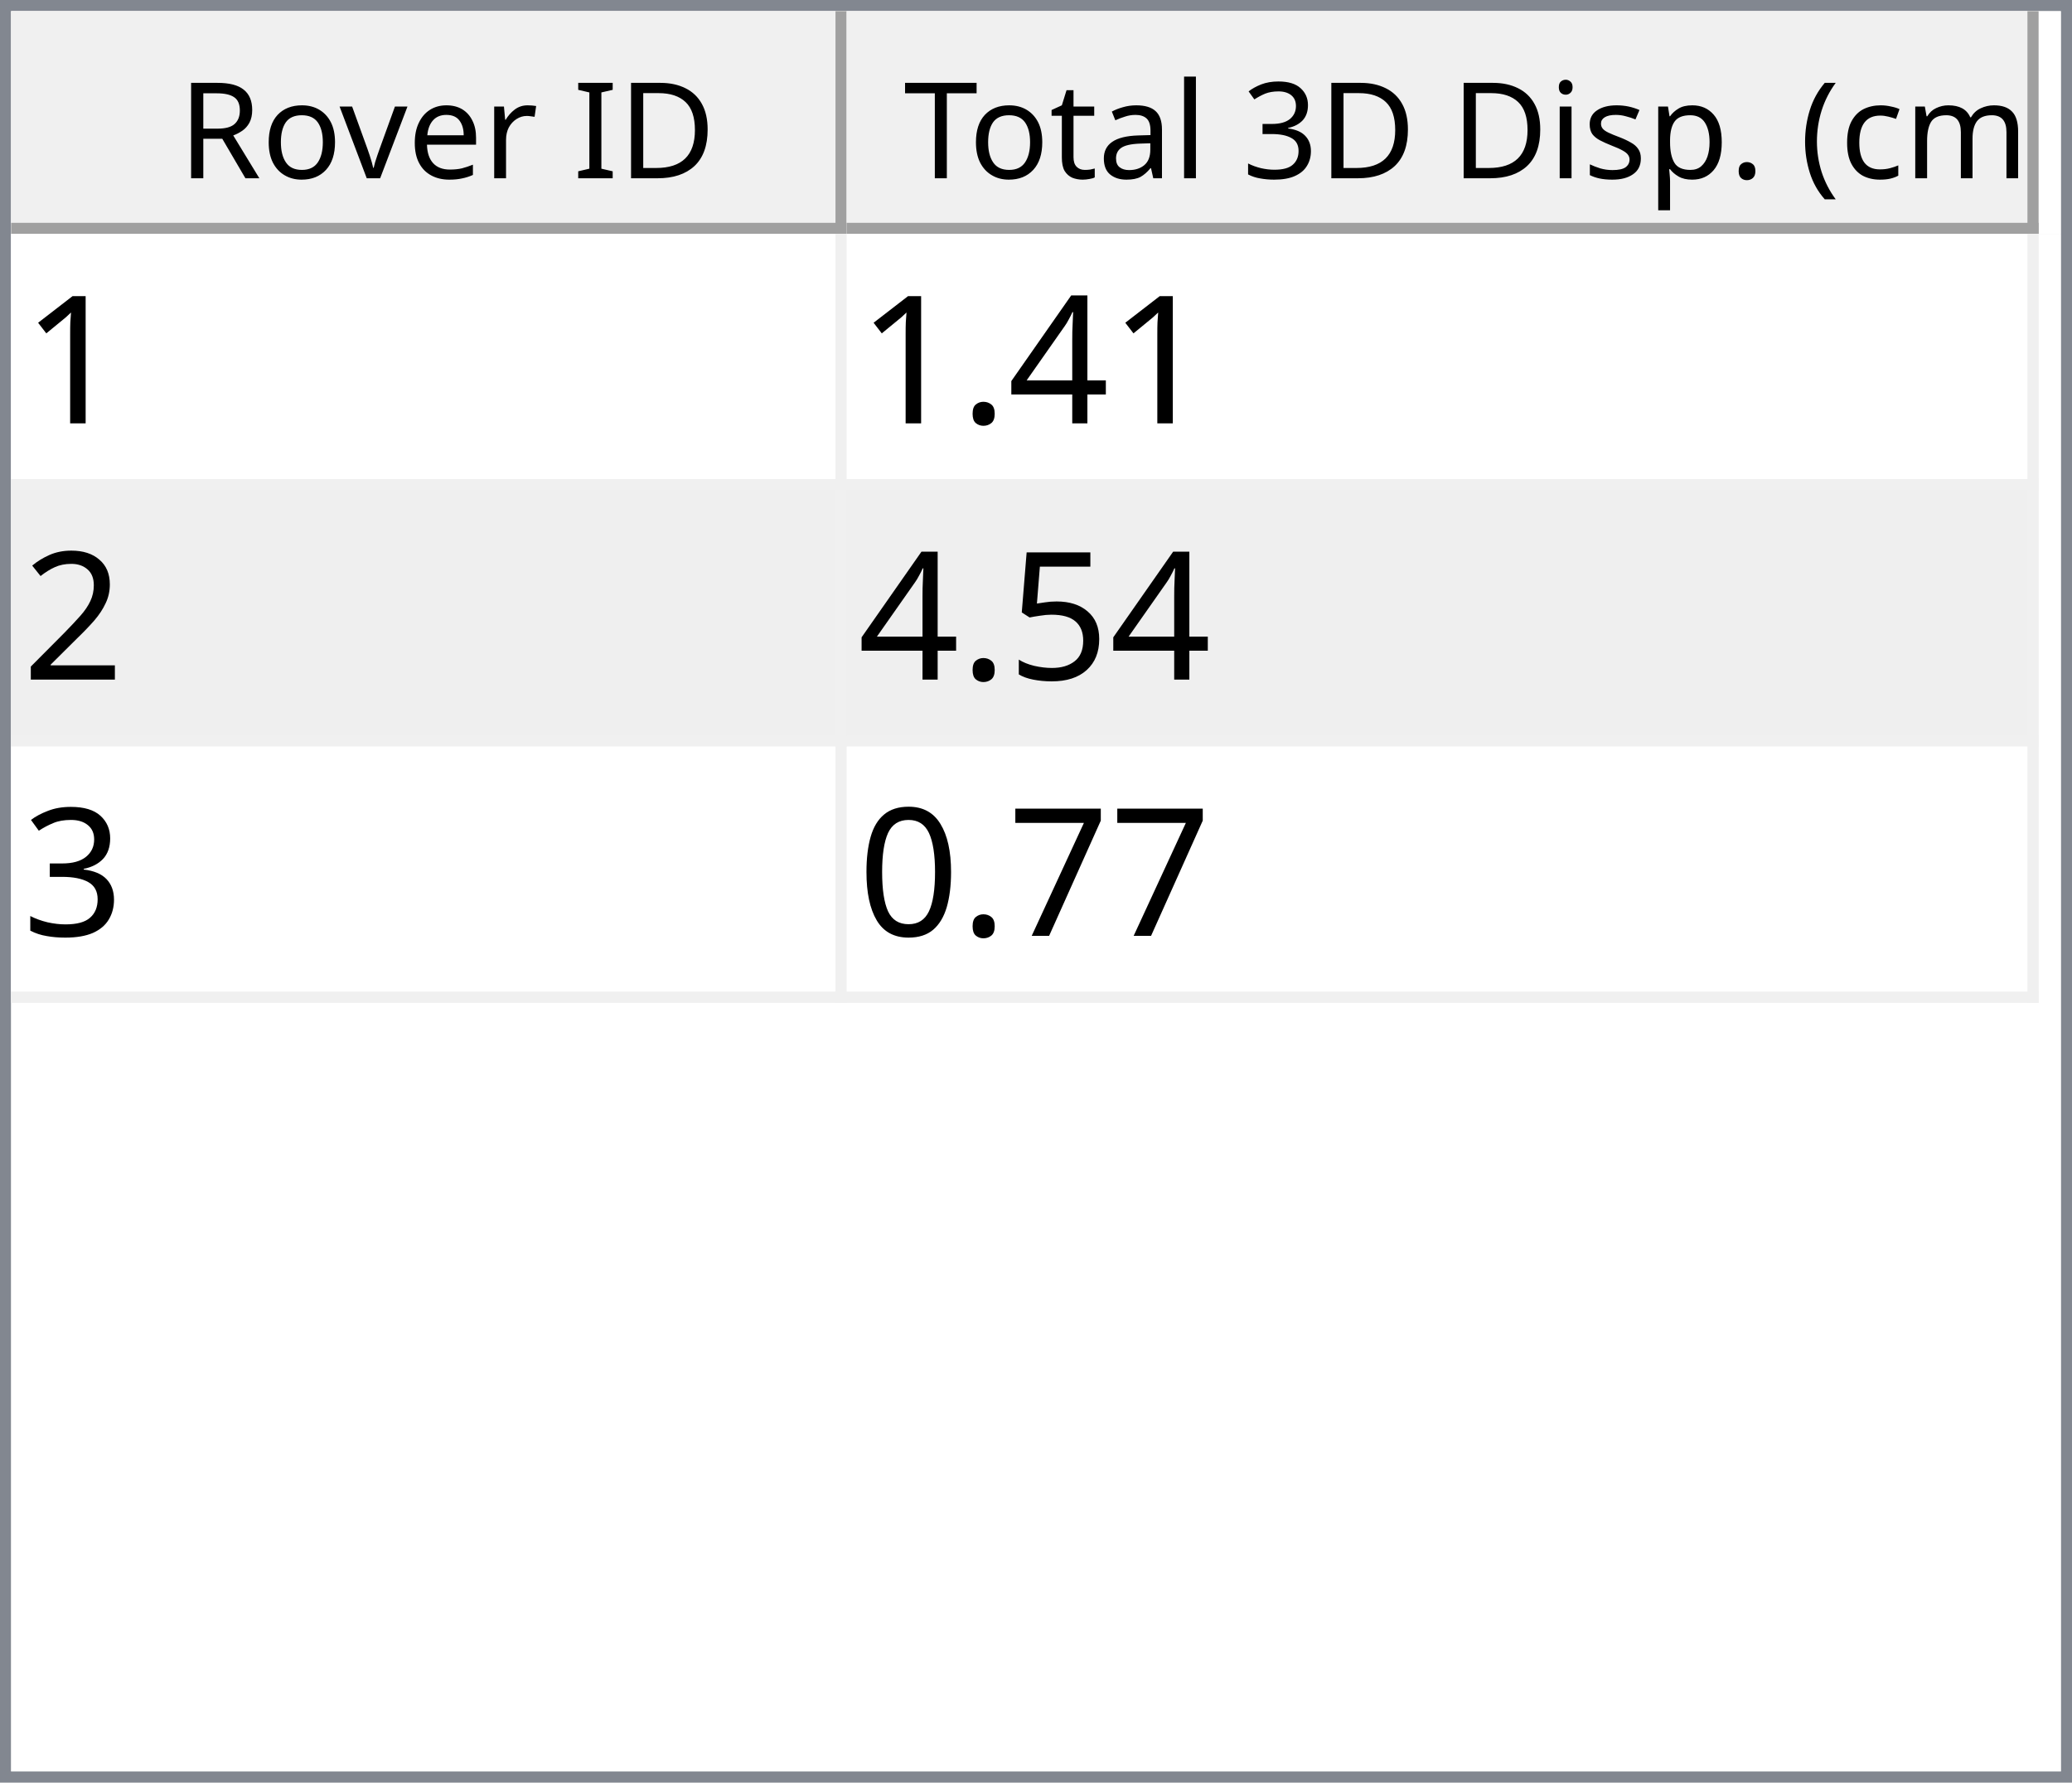
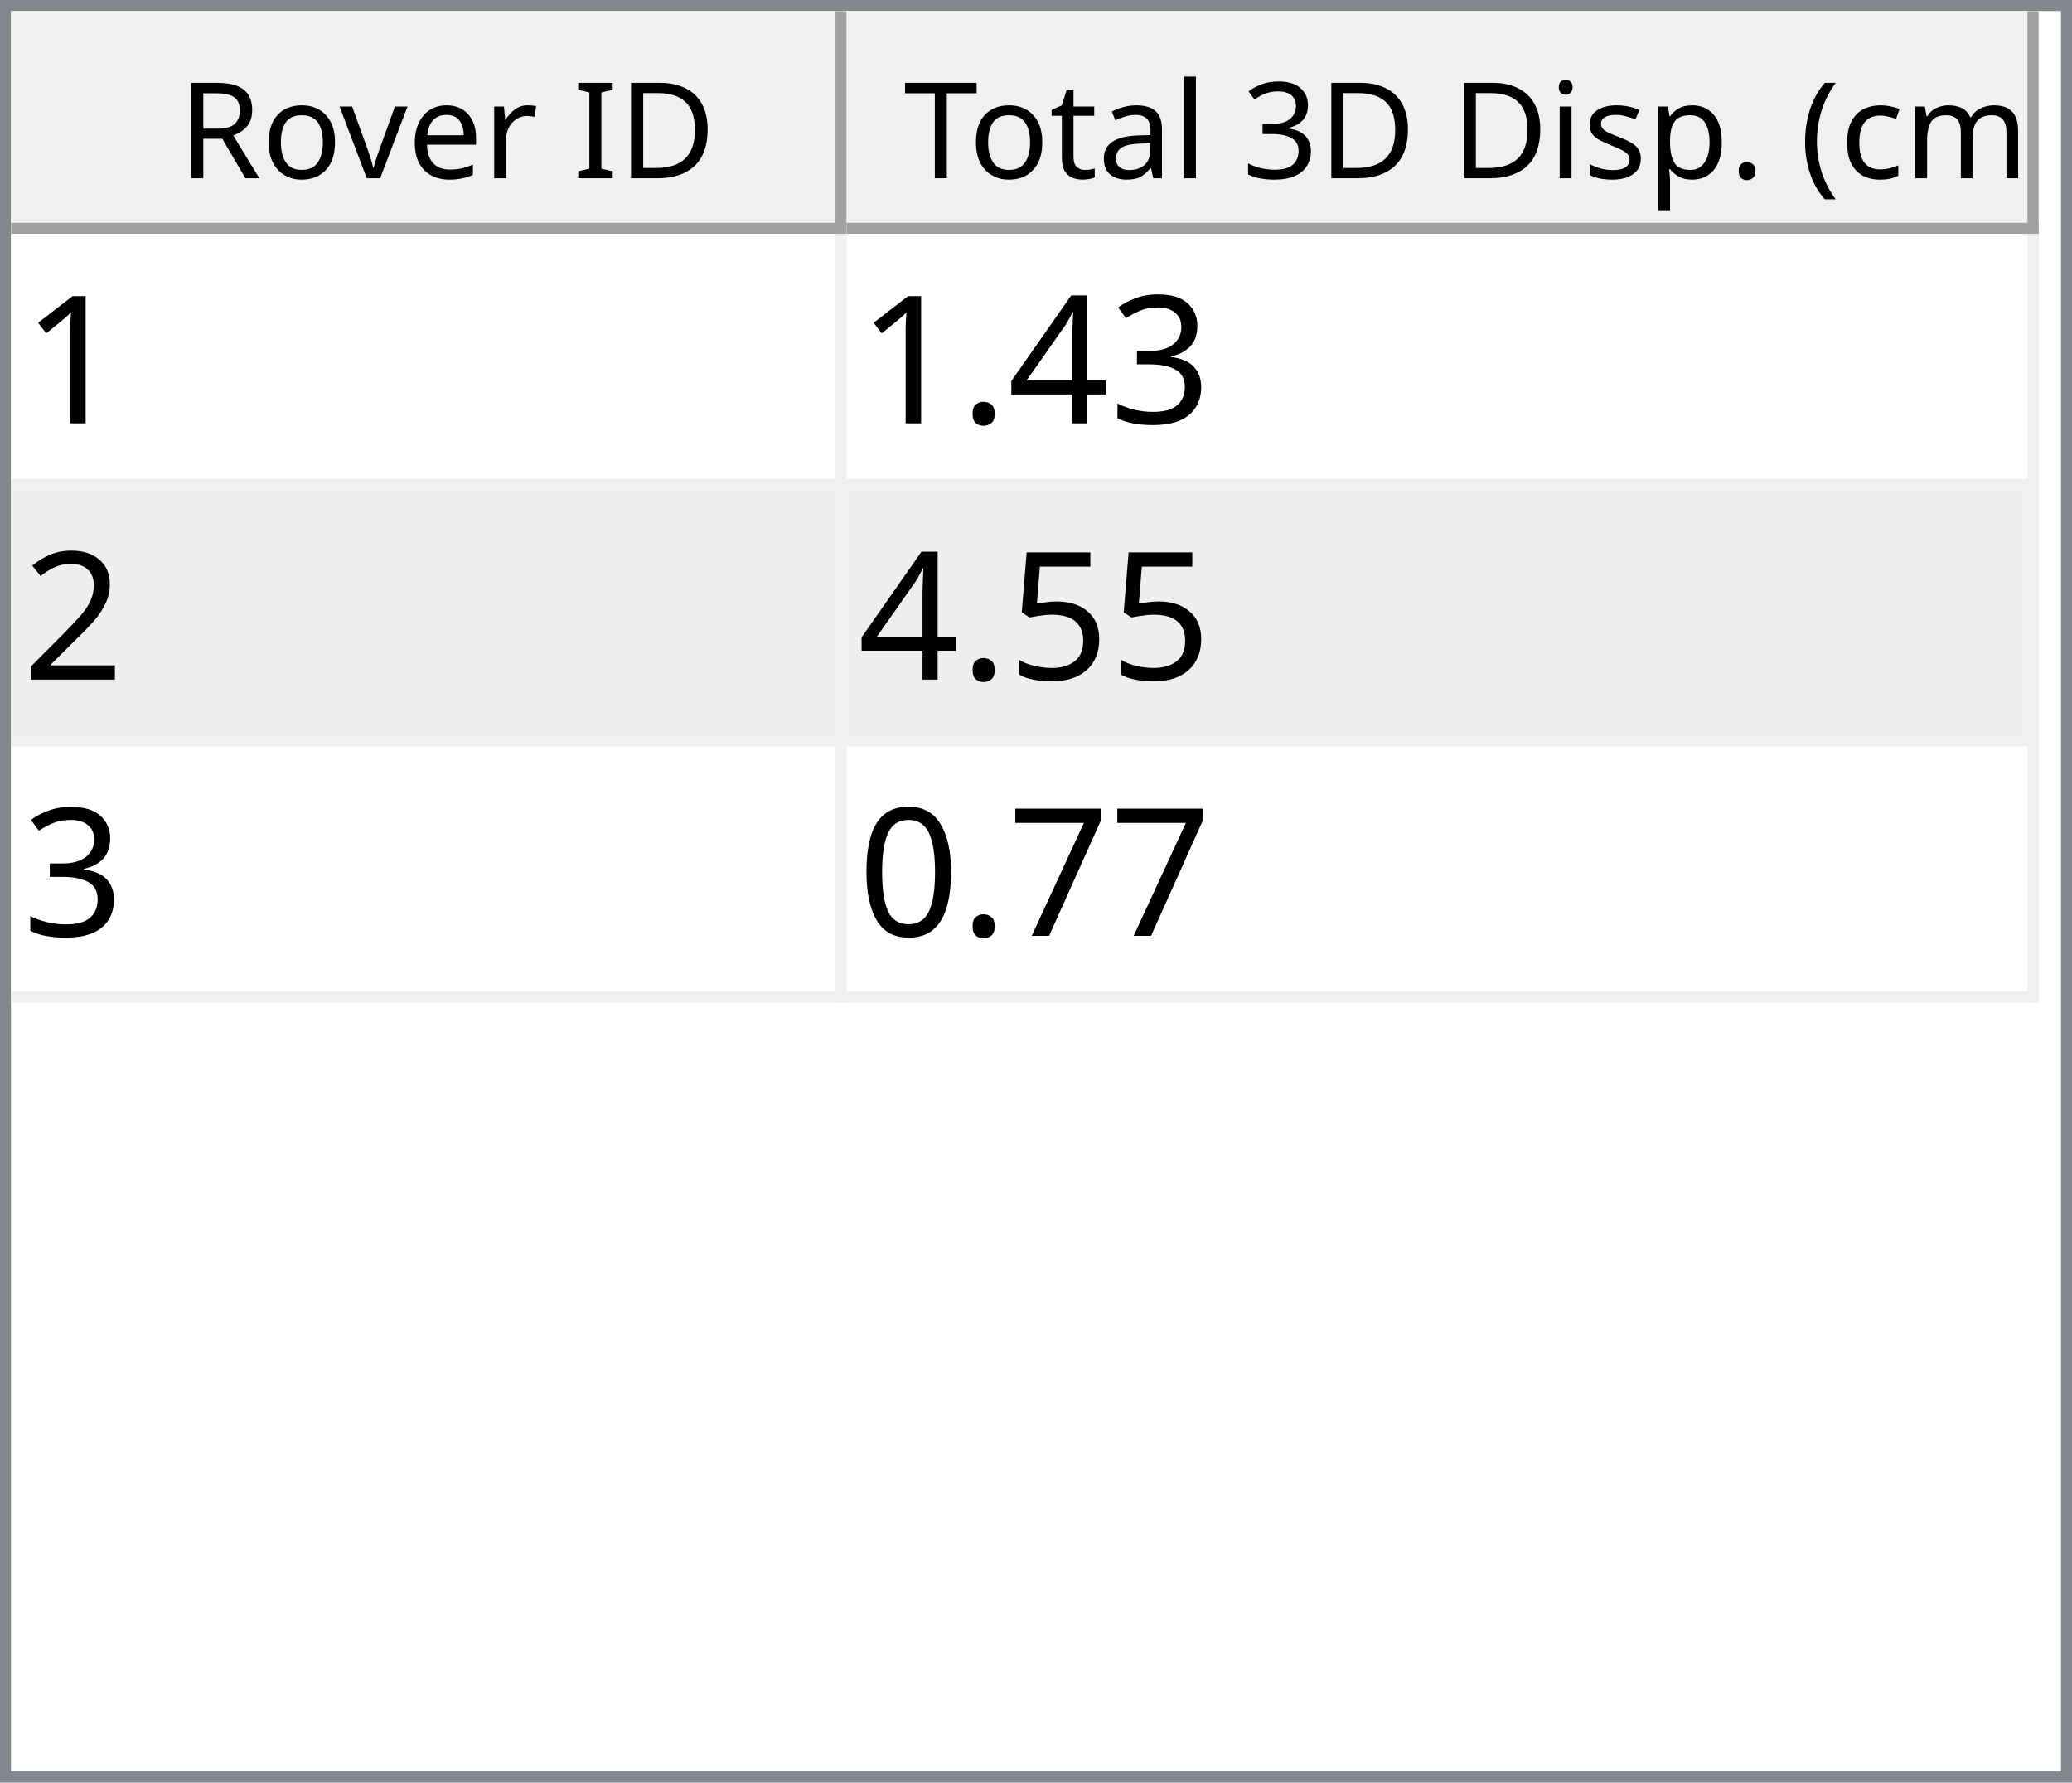
<svg xmlns="http://www.w3.org/2000/svg" style="fill-opacity:1; color-rendering:auto; color-interpolation:auto; text-rendering:auto; stroke:black; stroke-linecap:square; stroke-miterlimit:10; shape-rendering:auto; stroke-opacity:1; fill:black; stroke-dasharray:none; font-weight:normal; stroke-width:1; font-family:'Dialog'; font-style:normal; stroke-linejoin:miter; font-size:12px; stroke-dashoffset:0; image-rendering:auto;" width="186" height="160">
  <defs id="genericDefs" />
  <g>
    <defs id="defs1">
      <clipPath clipPathUnits="userSpaceOnUse" id="clipPath1">
        <path d="M0 0 L186 0 L186 160 L0 160 L0 0 Z" />
      </clipPath>
      <clipPath clipPathUnits="userSpaceOnUse" id="clipPath2">
        <path d="M0 0 L0 160 L186 160 L186 0 Z" />
      </clipPath>
      <clipPath clipPathUnits="userSpaceOnUse" id="clipPath3">
        <path d="M0 0 L0 20 L184 20 L184 0 Z" />
      </clipPath>
      <clipPath clipPathUnits="userSpaceOnUse" id="clipPath4">
        <path d="M0 0 L0 20 L75 20 L75 0 Z" />
      </clipPath>
      <clipPath clipPathUnits="userSpaceOnUse" id="clipPath5">
        <path d="M1 1 L1 19 L74 19 L74 1 Z" />
      </clipPath>
      <clipPath clipPathUnits="userSpaceOnUse" id="clipPath6">
        <path d="M0 0 L0 18 L73 18 L73 0 Z" />
      </clipPath>
      <clipPath clipPathUnits="userSpaceOnUse" id="clipPath7">
        <path d="M-0.5 -0.5 L-0.5 19.5 L74.5 19.5 L74.5 -0.5 Z" />
      </clipPath>
      <clipPath clipPathUnits="userSpaceOnUse" id="clipPath8">
        <path d="M0 0 L0 20 L107 20 L107 0 Z" />
      </clipPath>
      <clipPath clipPathUnits="userSpaceOnUse" id="clipPath9">
        <path d="M1 1 L1 19 L106 19 L106 1 Z" />
      </clipPath>
      <clipPath clipPathUnits="userSpaceOnUse" id="clipPath10">
        <path d="M0 0 L0 18 L105 18 L105 0 Z" />
      </clipPath>
      <clipPath clipPathUnits="userSpaceOnUse" id="clipPath11">
        <path d="M-0.5 -0.5 L-0.5 19.5 L106.5 19.5 L106.5 -0.5 Z" />
      </clipPath>
      <clipPath clipPathUnits="userSpaceOnUse" id="clipPath12">
        <path d="M0 0 L0 138 L184 138 L184 0 Z" />
      </clipPath>
      <clipPath clipPathUnits="userSpaceOnUse" id="clipPath13">
        <path d="M0 0 L0 69 L182 69 L182 0 Z" />
      </clipPath>
      <clipPath clipPathUnits="userSpaceOnUse" id="clipPath14">
        <path d="M-0.5 -0.5 L-0.5 68.5 L181.5 68.5 L181.5 -0.5 Z" />
      </clipPath>
      <clipPath clipPathUnits="userSpaceOnUse" id="clipPath15">
        <path d="M0 0 L0 22 L74 22 L74 0 Z" />
      </clipPath>
      <clipPath clipPathUnits="userSpaceOnUse" id="clipPath16">
        <path d="M0 0 L0 22 L106 22 L106 0 Z" />
      </clipPath>
      <font horiz-adv-x="64.551" id="font1">
        <font-face ascent="107.91" descent="25.098" units-per-em="100" style="font-style:normal; font-family:Segoe UI; font-weight:normal;" />
        <missing-glyph horiz-adv-x="64.551" d="M8.109 0 L8.109 68.266 L56.453 68.266 L56.453 0 L8.109 0 ZM15.328 7.234 L49.219 7.234 L49.219 61.031 L15.328 61.031 L15.328 7.234 Z" />
        <glyph unicode="D" horiz-adv-x="70.117" d="M9.188 0 L9.188 70.016 L28.516 70.016 Q65.531 70.016 65.531 35.891 Q65.531 19.672 55.25 9.836 Q44.969 0 27.734 0 L9.188 0 ZM17.391 62.594 L17.391 7.422 L27.828 7.422 Q41.609 7.422 49.273 14.797 Q56.938 22.172 56.938 35.688 Q56.938 62.594 28.328 62.594 L17.391 62.594 Z" />
        <glyph unicode="I" horiz-adv-x="26.611" d="M17.391 0 L9.188 0 L9.188 70.016 L17.391 70.016 L17.391 0 Z" />
        <glyph unicode=" " horiz-adv-x="27.393" d="" />
        <glyph unicode="r" horiz-adv-x="34.766" d="M34.188 41.891 Q32.078 43.5 28.125 43.5 Q23 43.5 19.555 38.672 Q16.109 33.844 16.109 25.484 L16.109 0 L8.109 0 L8.109 50 L16.109 50 L16.109 39.703 L16.312 39.703 Q18.016 44.969 21.531 47.922 Q25.047 50.875 29.391 50.875 Q32.516 50.875 34.188 50.203 L34.188 41.891 Z" />
        <glyph unicode="e" horiz-adv-x="52.295" d="M48.297 23 L12.984 23 Q13.188 14.656 17.484 10.109 Q21.781 5.562 29.297 5.562 Q37.75 5.562 44.828 11.141 L44.828 3.609 Q38.234 -1.172 27.391 -1.172 Q16.797 -1.172 10.742 5.641 Q4.688 12.453 4.688 24.812 Q4.688 36.469 11.305 43.82 Q17.922 51.172 27.734 51.172 Q37.547 51.172 42.922 44.828 Q48.297 38.484 48.297 27.203 L48.297 23 ZM40.094 29.781 Q40.047 36.719 36.75 40.578 Q33.453 44.438 27.594 44.438 Q21.922 44.438 17.969 40.383 Q14.016 36.328 13.094 29.781 L40.094 29.781 Z" />
        <glyph unicode="v" horiz-adv-x="47.9" d="M47.406 50 L27.484 0 L19.625 0 L0.688 50 L9.469 50 L22.172 13.672 Q23.578 9.672 23.922 6.688 L24.125 6.688 Q24.609 10.453 25.688 13.484 L38.969 50 L47.406 50 Z" />
        <glyph unicode="o" horiz-adv-x="58.594" d="M29 -1.172 Q17.922 -1.172 11.305 5.836 Q4.688 12.844 4.688 24.422 Q4.688 37.016 11.57 44.094 Q18.453 51.172 30.172 51.172 Q41.359 51.172 47.633 44.289 Q53.906 37.406 53.906 25.203 Q53.906 13.234 47.141 6.031 Q40.375 -1.172 29 -1.172 ZM29.594 44.438 Q21.875 44.438 17.383 39.188 Q12.891 33.938 12.891 24.703 Q12.891 15.828 17.43 10.695 Q21.969 5.562 29.594 5.562 Q37.359 5.562 41.531 10.594 Q45.703 15.625 45.703 24.906 Q45.703 34.281 41.531 39.359 Q37.359 44.438 29.594 44.438 Z" />
        <glyph unicode="R" horiz-adv-x="59.814" d="M59.375 0 L49.609 0 L37.891 19.625 Q36.281 22.359 34.766 24.289 Q33.25 26.219 31.664 27.438 Q30.078 28.656 28.25 29.219 Q26.422 29.781 24.125 29.781 L17.391 29.781 L17.391 0 L9.188 0 L9.188 70.016 L30.078 70.016 Q34.672 70.016 38.555 68.867 Q42.438 67.719 45.289 65.375 Q48.141 63.031 49.758 59.547 Q51.375 56.062 51.375 51.375 Q51.375 47.703 50.273 44.656 Q49.172 41.609 47.148 39.211 Q45.125 36.812 42.266 35.133 Q39.406 33.453 35.844 32.516 L35.844 32.328 Q37.594 31.547 38.891 30.547 Q40.188 29.547 41.359 28.18 Q42.531 26.812 43.68 25.078 Q44.828 23.344 46.234 21.047 L59.375 0 ZM17.391 62.594 L17.391 37.203 L28.516 37.203 Q31.594 37.203 34.203 38.133 Q36.812 39.062 38.719 40.797 Q40.625 42.531 41.703 45.047 Q42.781 47.562 42.781 50.688 Q42.781 56.297 39.141 59.445 Q35.5 62.594 28.609 62.594 L17.391 62.594 Z" />
        <glyph unicode=")" horiz-adv-x="30.176" d="M8.297 -15.922 L1.172 -15.922 Q16.406 2.344 16.406 26.812 Q16.406 51.469 1.078 70.016 L8.297 70.016 Q23.531 52.156 23.531 26.703 Q23.531 1.375 8.297 -15.922 Z" />
        <glyph unicode="m" horiz-adv-x="86.133" d="M79.109 0 L71.094 0 L71.094 28.719 Q71.094 37.016 68.531 40.727 Q65.969 44.438 59.906 44.438 Q54.781 44.438 51.195 39.75 Q47.609 35.062 47.609 28.516 L47.609 0 L39.594 0 L39.594 29.688 Q39.594 44.438 28.219 44.438 Q22.953 44.438 19.531 40.016 Q16.109 35.594 16.109 28.516 L16.109 0 L8.109 0 L8.109 50 L16.109 50 L16.109 42.094 L16.312 42.094 Q21.625 51.172 31.844 51.172 Q36.969 51.172 40.773 48.312 Q44.578 45.453 46 40.828 Q51.562 51.172 62.594 51.172 Q79.109 51.172 79.109 30.812 L79.109 0 Z" />
        <glyph unicode="c" horiz-adv-x="46.191" d="M42.188 2.297 Q36.422 -1.172 28.516 -1.172 Q17.828 -1.172 11.258 5.789 Q4.688 12.75 4.688 23.828 Q4.688 36.188 11.766 43.68 Q18.844 51.172 30.672 51.172 Q37.25 51.172 42.281 48.734 L42.281 40.531 Q36.719 44.438 30.375 44.438 Q22.703 44.438 17.797 38.945 Q12.891 33.453 12.891 24.516 Q12.891 15.719 17.508 10.641 Q22.125 5.562 29.891 5.562 Q36.422 5.562 42.188 9.906 L42.188 2.297 Z" />
        <glyph unicode="(" horiz-adv-x="30.176" d="M29.109 -15.922 L21.969 -15.922 Q6.844 1.375 6.844 26.703 Q6.844 52.156 21.969 70.016 L29.203 70.016 Q13.875 51.469 13.875 26.812 Q13.875 2.344 29.109 -15.922 Z" />
        <glyph unicode="." horiz-adv-x="21.68" d="M10.891 -1.078 Q8.641 -1.078 7.055 0.539 Q5.469 2.156 5.469 4.391 Q5.469 6.641 7.055 8.273 Q8.641 9.906 10.891 9.906 Q13.188 9.906 14.797 8.273 Q16.406 6.641 16.406 4.391 Q16.406 2.156 14.797 0.539 Q13.188 -1.078 10.891 -1.078 Z" />
        <glyph unicode="p" horiz-adv-x="58.789" d="M16.312 7.234 L16.109 7.234 L16.109 -23 L8.109 -23 L8.109 50 L16.109 50 L16.109 41.219 L16.312 41.219 Q22.219 51.172 33.594 51.172 Q43.266 51.172 48.688 44.461 Q54.109 37.75 54.109 26.469 Q54.109 13.922 48 6.375 Q41.891 -1.172 31.297 -1.172 Q21.578 -1.172 16.312 7.234 ZM16.109 27.391 L16.109 20.406 Q16.109 14.203 20.141 9.883 Q24.172 5.562 30.375 5.562 Q37.641 5.562 41.773 11.133 Q45.906 16.703 45.906 26.609 Q45.906 34.969 42.047 39.703 Q38.188 44.438 31.594 44.438 Q24.609 44.438 20.359 39.578 Q16.109 34.719 16.109 27.391 Z" />
        <glyph unicode="s" horiz-adv-x="42.432" d="M5.078 1.812 L5.078 10.406 Q11.625 5.562 19.484 5.562 Q30.031 5.562 30.031 12.594 Q30.031 14.594 29.125 15.992 Q28.219 17.391 26.68 18.461 Q25.141 19.531 23.07 20.383 Q21 21.234 18.609 22.172 Q15.281 23.484 12.766 24.828 Q10.25 26.172 8.57 27.859 Q6.891 29.547 6.031 31.695 Q5.172 33.844 5.172 36.719 Q5.172 40.234 6.789 42.945 Q8.406 45.656 11.086 47.484 Q13.766 49.312 17.211 50.242 Q20.656 51.172 24.312 51.172 Q30.812 51.172 35.938 48.922 L35.938 40.828 Q30.422 44.438 23.25 44.438 Q21 44.438 19.195 43.922 Q17.391 43.406 16.094 42.477 Q14.797 41.547 14.086 40.258 Q13.375 38.969 13.375 37.406 Q13.375 35.453 14.086 34.133 Q14.797 32.812 16.164 31.789 Q17.531 30.766 19.484 29.938 Q21.438 29.109 23.922 28.125 Q27.25 26.859 29.883 25.516 Q32.516 24.172 34.375 22.484 Q36.234 20.797 37.234 18.602 Q38.234 16.406 38.234 13.375 Q38.234 9.672 36.602 6.938 Q34.969 4.203 32.234 2.398 Q29.5 0.594 25.93 -0.289 Q22.359 -1.172 18.453 -1.172 Q10.75 -1.172 5.078 1.812 Z" />
        <glyph unicode="i" horiz-adv-x="24.219" d="M12.203 62.703 Q10.062 62.703 8.547 64.164 Q7.031 65.625 7.031 67.875 Q7.031 70.125 8.547 71.609 Q10.062 73.094 12.203 73.094 Q14.406 73.094 15.945 71.609 Q17.484 70.125 17.484 67.875 Q17.484 65.719 15.945 64.211 Q14.406 62.703 12.203 62.703 ZM16.109 0 L8.109 0 L8.109 50 L16.109 50 L16.109 0 Z" />
        <glyph unicode="3" horiz-adv-x="53.906" d="M46.531 19.828 Q46.531 15.094 44.75 11.211 Q42.969 7.328 39.719 4.57 Q36.469 1.812 31.93 0.297 Q27.391 -1.219 21.922 -1.219 Q11.922 -1.219 6 2.594 L6 11.188 Q13.094 5.609 22.219 5.609 Q25.875 5.609 28.828 6.539 Q31.781 7.469 33.906 9.227 Q36.031 10.984 37.18 13.477 Q38.328 15.969 38.328 19.094 Q38.328 32.812 18.797 32.812 L12.984 32.812 L12.984 39.594 L18.5 39.594 Q35.797 39.594 35.797 52.484 Q35.797 64.406 22.609 64.406 Q15.188 64.406 8.688 59.422 L8.688 67.188 Q15.375 71.188 24.609 71.188 Q29 71.188 32.57 69.969 Q36.141 68.75 38.68 66.555 Q41.219 64.359 42.609 61.281 Q44 58.203 44 54.5 Q44 40.672 30.031 36.719 L30.031 36.531 Q33.594 36.141 36.625 34.797 Q39.656 33.453 41.852 31.305 Q44.047 29.156 45.289 26.25 Q46.531 23.344 46.531 19.828 Z" />
        <glyph unicode="l" horiz-adv-x="24.219" d="M16.109 0 L8.109 0 L8.109 74.031 L16.109 74.031 L16.109 0 Z" />
        <glyph unicode="a" horiz-adv-x="50.879" d="M43.891 0 L35.891 0 L35.891 7.812 L35.688 7.812 Q30.469 -1.172 20.312 -1.172 Q12.844 -1.172 8.617 2.781 Q4.391 6.734 4.391 13.281 Q4.391 27.297 20.906 29.594 L35.891 31.688 Q35.891 44.438 25.594 44.438 Q16.547 44.438 9.281 38.281 L9.281 46.484 Q16.656 51.172 26.266 51.172 Q43.891 51.172 43.891 32.516 L43.891 0 ZM35.891 25.297 L23.828 23.641 Q18.266 22.859 15.43 20.875 Q12.594 18.891 12.594 13.875 Q12.594 10.203 15.211 7.883 Q17.828 5.562 22.172 5.562 Q28.125 5.562 32.008 9.742 Q35.891 13.922 35.891 20.312 L35.891 25.297 Z" />
        <glyph unicode="t" horiz-adv-x="33.887" d="M31.297 0.484 Q28.469 -1.078 23.828 -1.078 Q10.688 -1.078 10.688 13.578 L10.688 43.172 L2.094 43.172 L2.094 50 L10.688 50 L10.688 62.203 L18.703 64.797 L18.703 50 L31.297 50 L31.297 43.172 L18.703 43.172 L18.703 14.984 Q18.703 9.969 20.414 7.82 Q22.125 5.672 26.078 5.672 Q29.109 5.672 31.297 7.328 L31.297 0.484 Z" />
        <glyph unicode="T" horiz-adv-x="52.393" d="M50.594 62.594 L30.375 62.594 L30.375 0 L22.172 0 L22.172 62.594 L2 62.594 L2 70.016 L50.594 70.016 L50.594 62.594 Z" />
      </font>
      <font horiz-adv-x="75.0" id="font2">
        <font-face ascent="100.537" descent="21.973" units-per-em="100" style="font-style:normal; font-family:sans-serif; font-weight:normal;" />
        <missing-glyph horiz-adv-x="75.0" d="M12.5 0 L12.5 62.5 L62.5 62.5 L62.5 0 L12.5 0 ZM14.062 1.562 L60.938 1.562 L60.938 60.938 L14.062 60.938 L14.062 1.562 Z" />
        <glyph unicode="1" horiz-adv-x="55.615" d="M37.25 0 L28.469 0 L28.469 56 Q25.297 52.984 20.141 49.953 Q14.984 46.922 10.891 45.406 L10.891 53.906 Q18.266 57.375 23.781 62.305 Q29.297 67.234 31.594 71.875 L37.25 71.875 L37.25 0 Z" />
+         <glyph unicode="3" horiz-adv-x="55.615" d="M4.203 18.891 L12.984 20.062 Q14.5 12.594 18.141 9.297 Q21.781 6 27 6 Q33.203 6 37.477 10.297 Q41.75 14.594 41.75 20.953 Q41.75 27 37.797 30.93 Q33.844 34.859 27.734 34.859 Q25.25 34.859 21.531 33.891 L22.516 41.609 Q23.391 41.5 23.922 41.5 Q29.547 41.5 34.039 44.43 Q38.531 47.359 38.531 53.469 Q38.531 58.297 35.258 61.477 Q31.984 64.656 26.812 64.656 Q21.688 64.656 18.266 61.43 Q14.844 58.203 13.875 51.766 L5.078 53.328 Q6.688 62.156 12.398 67.016 Q18.109 71.875 26.609 71.875 Q32.469 71.875 37.398 69.359 Q42.328 66.844 44.945 62.5 Q47.562 58.156 47.562 53.266 Q47.562 48.641 45.07 44.828 Q42.578 41.016 37.703 38.766 Q44.047 37.312 47.562 32.695 Q51.078 28.078 51.078 21.141 Q51.078 11.766 44.242 5.25 Q37.406 -1.266 26.953 -1.266 Q17.531 -1.266 11.305 4.352 Q5.078 9.969 4.203 18.891 Z" />
        <glyph unicode="4" horiz-adv-x="55.615" d="M32.328 0 L32.328 17.141 L1.266 17.141 L1.266 25.203 L33.938 71.578 L41.109 71.578 L41.109 25.203 L50.781 25.203 L50.781 17.141 L41.109 17.141 L41.109 0 L32.328 0 ZM32.328 25.203 L32.328 57.469 L9.906 25.203 L32.328 25.203 Z" />
        <glyph unicode="." horiz-adv-x="27.783" d="M9.078 0 L9.078 10.016 L19.094 10.016 L19.094 0 L9.078 0 Z" />
        <glyph unicode="2" horiz-adv-x="55.615" d="M50.344 8.453 L50.344 0 L3.031 0 Q2.938 3.172 4.047 6.109 Q5.859 10.938 9.836 15.625 Q13.812 20.312 21.344 26.469 Q33.016 36.031 37.117 41.625 Q41.219 47.219 41.219 52.203 Q41.219 57.422 37.477 61.008 Q33.734 64.594 27.734 64.594 Q21.391 64.594 17.578 60.789 Q13.766 56.984 13.719 50.25 L4.688 51.172 Q5.609 61.281 11.664 66.578 Q17.719 71.875 27.938 71.875 Q38.234 71.875 44.242 66.164 Q50.25 60.453 50.25 52 Q50.25 47.703 48.492 43.555 Q46.734 39.406 42.656 34.812 Q38.578 30.219 29.109 22.219 Q21.188 15.578 18.945 13.211 Q16.703 10.844 15.234 8.453 L50.344 8.453 Z" />
        <glyph unicode="5" horiz-adv-x="55.615" d="M4.156 18.75 L13.375 19.531 Q14.406 12.797 18.141 9.398 Q21.875 6 27.156 6 Q33.5 6 37.891 10.789 Q42.281 15.578 42.281 23.484 Q42.281 31 38.062 35.352 Q33.844 39.703 27 39.703 Q22.75 39.703 19.336 37.773 Q15.922 35.844 13.969 32.766 L5.719 33.844 L12.641 70.609 L48.25 70.609 L48.25 62.203 L19.672 62.203 L15.828 42.969 Q22.266 47.469 29.344 47.469 Q38.719 47.469 45.164 40.969 Q51.609 34.469 51.609 24.266 Q51.609 14.547 45.953 7.469 Q39.062 -1.219 27.156 -1.219 Q17.391 -1.219 11.211 4.25 Q5.031 9.719 4.156 18.75 Z" />
-         <glyph unicode="3" horiz-adv-x="55.615" d="M4.203 18.891 L12.984 20.062 Q14.5 12.594 18.141 9.297 Q21.781 6 27 6 Q33.203 6 37.477 10.297 Q41.75 14.594 41.75 20.953 Q41.75 27 37.797 30.93 Q33.844 34.859 27.734 34.859 Q25.25 34.859 21.531 33.891 L22.516 41.609 Q23.391 41.5 23.922 41.5 Q29.547 41.5 34.039 44.43 Q38.531 47.359 38.531 53.469 Q38.531 58.297 35.258 61.477 Q31.984 64.656 26.812 64.656 Q21.688 64.656 18.266 61.43 Q14.844 58.203 13.875 51.766 L5.078 53.328 Q6.688 62.156 12.398 67.016 Q18.109 71.875 26.609 71.875 Q32.469 71.875 37.398 69.359 Q42.328 66.844 44.945 62.5 Q47.562 58.156 47.562 53.266 Q47.562 48.641 45.07 44.828 Q42.578 41.016 37.703 38.766 Q44.047 37.312 47.562 32.695 Q51.078 28.078 51.078 21.141 Q51.078 11.766 44.242 5.25 Q37.406 -1.266 26.953 -1.266 Q17.531 -1.266 11.305 4.352 Q5.078 9.969 4.203 18.891 Z" />
        <glyph unicode="7" horiz-adv-x="55.615" d="M4.734 62.203 L4.734 70.656 L51.078 70.656 L51.078 63.812 Q44.234 56.547 37.523 44.484 Q30.812 32.422 27.156 19.672 Q24.516 10.688 23.781 0 L14.75 0 Q14.891 8.453 18.062 20.414 Q21.234 32.375 27.172 43.484 Q33.109 54.594 39.797 62.203 L4.734 62.203 Z" />
        <glyph unicode="0" horiz-adv-x="55.615" d="M4.156 35.297 Q4.156 48 6.766 55.742 Q9.375 63.484 14.523 67.68 Q19.672 71.875 27.484 71.875 Q33.25 71.875 37.594 69.555 Q41.938 67.234 44.773 62.867 Q47.609 58.5 49.219 52.227 Q50.828 45.953 50.828 35.297 Q50.828 22.703 48.242 14.969 Q45.656 7.234 40.508 3.008 Q35.359 -1.219 27.484 -1.219 Q17.141 -1.219 11.234 6.203 Q4.156 15.141 4.156 35.297 ZM13.188 35.297 Q13.188 17.672 17.312 11.836 Q21.438 6 27.484 6 Q33.547 6 37.672 11.859 Q41.797 17.719 41.797 35.297 Q41.797 52.984 37.672 58.789 Q33.547 64.594 27.391 64.594 Q21.344 64.594 17.719 59.469 Q13.188 52.938 13.188 35.297 Z" />
      </font>
    </defs>
    <g style="fill:white; stroke:white;">
      <rect x="0" y="0" width="186" style="clip-path:url(#clipPath1); stroke:none;" height="160" />
    </g>
    <g style="fill:white; text-rendering:optimizeSpeed; color-rendering:optimizeSpeed; image-rendering:optimizeSpeed; shape-rendering:crispEdges; stroke:white; color-interpolation:sRGB;">
      <rect x="0" width="186" height="160" y="0" style="stroke:none;" />
      <path style="stroke:none;" d="M0 160 L186 160 L186 0 L0 0 Z" />
    </g>
    <g style="fill:rgb(240,240,240); font-family:'Segoe UI'; stroke:rgb(240,240,240);">
      <rect x="0" y="0" width="186" style="clip-path:url(#clipPath2); stroke:none;" height="160" />
    </g>
    <g style="fill:rgb(130,135,144); font-family:'Segoe UI'; stroke:rgb(130,135,144);">
      <path d="M0 0 L186 0 L186 160 L0 160 L0 0 ZM1 1 L185 1 L185 159 L1 159 L1 1 Z" style="fill-rule:evenodd; clip-path:url(#clipPath2); stroke:none;" />
    </g>
    <g style="fill:white; font-family:'Segoe UI'; stroke:white;" transform="translate(1,1)">
      <rect x="0" y="0" width="184" style="clip-path:url(#clipPath3); stroke:none;" height="20" />
    </g>
    <g style="fill:rgb(240,240,240); font-family:'Segoe UI'; stroke:rgb(240,240,240);" transform="translate(1,1)">
      <rect x="0" y="0" width="75" style="clip-path:url(#clipPath4); stroke:none;" height="20" />
    </g>
    <g style="font-family:'Segoe UI';" transform="translate(2,2)">
      <text x="14" xml:space="preserve" y="14" style="clip-path:url(#clipPath6); stroke:none;">Rover ID</text>
    </g>
    <g style="fill:rgb(160,160,160); font-family:'Segoe UI'; stroke:rgb(160,160,160); stroke-linejoin:bevel;" transform="translate(1.5,1.5)">
      <line x1="74" x2="74" y1="0" style="fill:none; clip-path:url(#clipPath7);" y2="19" />
    </g>
    <g style="fill:rgb(160,160,160); font-family:'Segoe UI'; stroke:rgb(160,160,160); stroke-linejoin:bevel;" transform="matrix(1,0,0,1,1,1) translate(0.5,0.5)">
      <line x1="0" x2="74" y1="19" style="fill:none; clip-path:url(#clipPath7);" y2="19" />
    </g>
    <g style="fill:rgb(240,240,240); font-family:'Segoe UI'; stroke:rgb(240,240,240);" transform="translate(76,1)">
      <rect x="0" y="0" width="107" style="clip-path:url(#clipPath8); stroke:none;" height="20" />
    </g>
    <g style="font-family:'Segoe UI';" transform="translate(77,2)">
      <text x="1" xml:space="preserve" y="14" style="clip-path:url(#clipPath10); stroke:none;"> Total 3D Disp. (cm)</text>
    </g>
    <g style="fill:rgb(160,160,160); font-family:'Segoe UI'; stroke:rgb(160,160,160); stroke-linejoin:bevel;" transform="translate(76.5,1.5)">
      <line x1="106" x2="106" y1="0" style="fill:none; clip-path:url(#clipPath11);" y2="19" />
    </g>
    <g style="fill:rgb(160,160,160); font-family:'Segoe UI'; stroke:rgb(160,160,160); stroke-linejoin:bevel;" transform="matrix(1,0,0,1,76,1) translate(0.5,0.5)">
      <line x1="0" x2="106" y1="19" style="fill:none; clip-path:url(#clipPath11);" y2="19" />
    </g>
    <g style="fill:white; font-family:'Segoe UI'; stroke:white;" transform="translate(1,21)">
      <rect x="0" y="0" width="184" style="clip-path:url(#clipPath12); stroke:none;" height="138" />
    </g>
    <g style="fill:rgb(240,240,240); font-size:16px; font-family:sans-serif; stroke:rgb(240,240,240);" transform="translate(1,21)">
      <rect x="0" y="0" width="182" style="clip-path:url(#clipPath13); stroke:none;" height="69" />
      <line transform="translate(0.5,0.5)" x1="0" x2="181" y1="22" style="clip-path:url(#clipPath14); fill:none; stroke-linejoin:bevel;" y2="22" />
    </g>
    <g transform="matrix(1,0,0,1,1,21) translate(0.5,0.5)" style="fill:rgb(240,240,240); font-size:16px; font-family:sans-serif; stroke:rgb(240,240,240); stroke-linejoin:bevel;">
      <line x1="0" x2="181" y1="45" style="fill:none; clip-path:url(#clipPath14);" y2="45" />
    </g>
    <g transform="matrix(1,0,0,1,1,21) translate(0.5,0.5)" style="fill:rgb(240,240,240); font-size:16px; font-family:sans-serif; stroke:rgb(240,240,240); stroke-linejoin:bevel;">
      <line x1="0" x2="181" y1="68" style="fill:none; clip-path:url(#clipPath14);" y2="68" />
    </g>
    <g transform="matrix(1,0,0,1,1,21) translate(0.5,0.5)" style="fill:rgb(240,240,240); font-size:16px; font-family:sans-serif; stroke:rgb(240,240,240); stroke-linejoin:bevel;">
      <line x1="74" x2="74" y1="0" style="fill:none; clip-path:url(#clipPath14);" y2="68" />
    </g>
    <g transform="matrix(1,0,0,1,1,21) translate(0.5,0.5)" style="fill:rgb(240,240,240); font-size:16px; font-family:sans-serif; stroke:rgb(240,240,240); stroke-linejoin:bevel;">
      <line x1="181" x2="181" y1="0" style="fill:none; clip-path:url(#clipPath14);" y2="68" />
    </g>
    <g style="fill:white; font-size:16px; font-family:sans-serif; stroke:white;" transform="matrix(1,0,0,1,1,21)">
      <rect x="0" y="0" width="74" style="clip-path:url(#clipPath15); stroke:none;" height="22" />
      <text x="1" y="17" style="fill:black; clip-path:url(#clipPath15); stroke:none;" xml:space="preserve">1</text>
    </g>
    <g style="fill:white; font-size:16px; font-family:sans-serif; stroke:white;" transform="matrix(1,0,0,1,1,21) translate(75,0)">
      <rect x="0" y="0" width="106" style="clip-path:url(#clipPath16); stroke:none;" height="22" />
-       <text x="1" y="17" style="fill:black; clip-path:url(#clipPath16); stroke:none;" xml:space="preserve">1.41</text>
+       <text x="1" y="17" style="fill:black; clip-path:url(#clipPath16); stroke:none;" xml:space="preserve">1.43</text>
    </g>
    <g style="fill:rgb(239,239,239); font-size:16px; font-family:sans-serif; stroke:rgb(239,239,239);" transform="matrix(1,0,0,1,1,21) translate(0,23)">
      <rect x="0" y="0" width="74" style="clip-path:url(#clipPath15); stroke:none;" height="22" />
      <text x="1" y="17" style="fill:black; clip-path:url(#clipPath15); stroke:none;" xml:space="preserve">2</text>
    </g>
    <g style="fill:rgb(239,239,239); font-size:16px; font-family:sans-serif; stroke:rgb(239,239,239);" transform="matrix(1,0,0,1,1,21) translate(75,23)">
      <rect x="0" y="0" width="106" style="clip-path:url(#clipPath16); stroke:none;" height="22" />
-       <text x="1" y="17" style="fill:black; clip-path:url(#clipPath16); stroke:none;" xml:space="preserve">4.54</text>
+       <text x="1" y="17" style="fill:black; clip-path:url(#clipPath16); stroke:none;" xml:space="preserve">4.55</text>
    </g>
    <g style="fill:white; font-size:16px; font-family:sans-serif; stroke:white;" transform="matrix(1,0,0,1,1,21) translate(0,46)">
      <rect x="0" y="0" width="74" style="clip-path:url(#clipPath15); stroke:none;" height="22" />
      <text x="1" y="17" style="fill:black; clip-path:url(#clipPath15); stroke:none;" xml:space="preserve">3</text>
    </g>
    <g style="fill:white; font-size:16px; font-family:sans-serif; stroke:white;" transform="matrix(1,0,0,1,1,21) translate(75,46)">
      <rect x="0" y="0" width="106" style="clip-path:url(#clipPath16); stroke:none;" height="22" />
      <text x="1" y="17" style="fill:black; clip-path:url(#clipPath16); stroke:none;" xml:space="preserve">0.77</text>
    </g>
  </g>
</svg>
